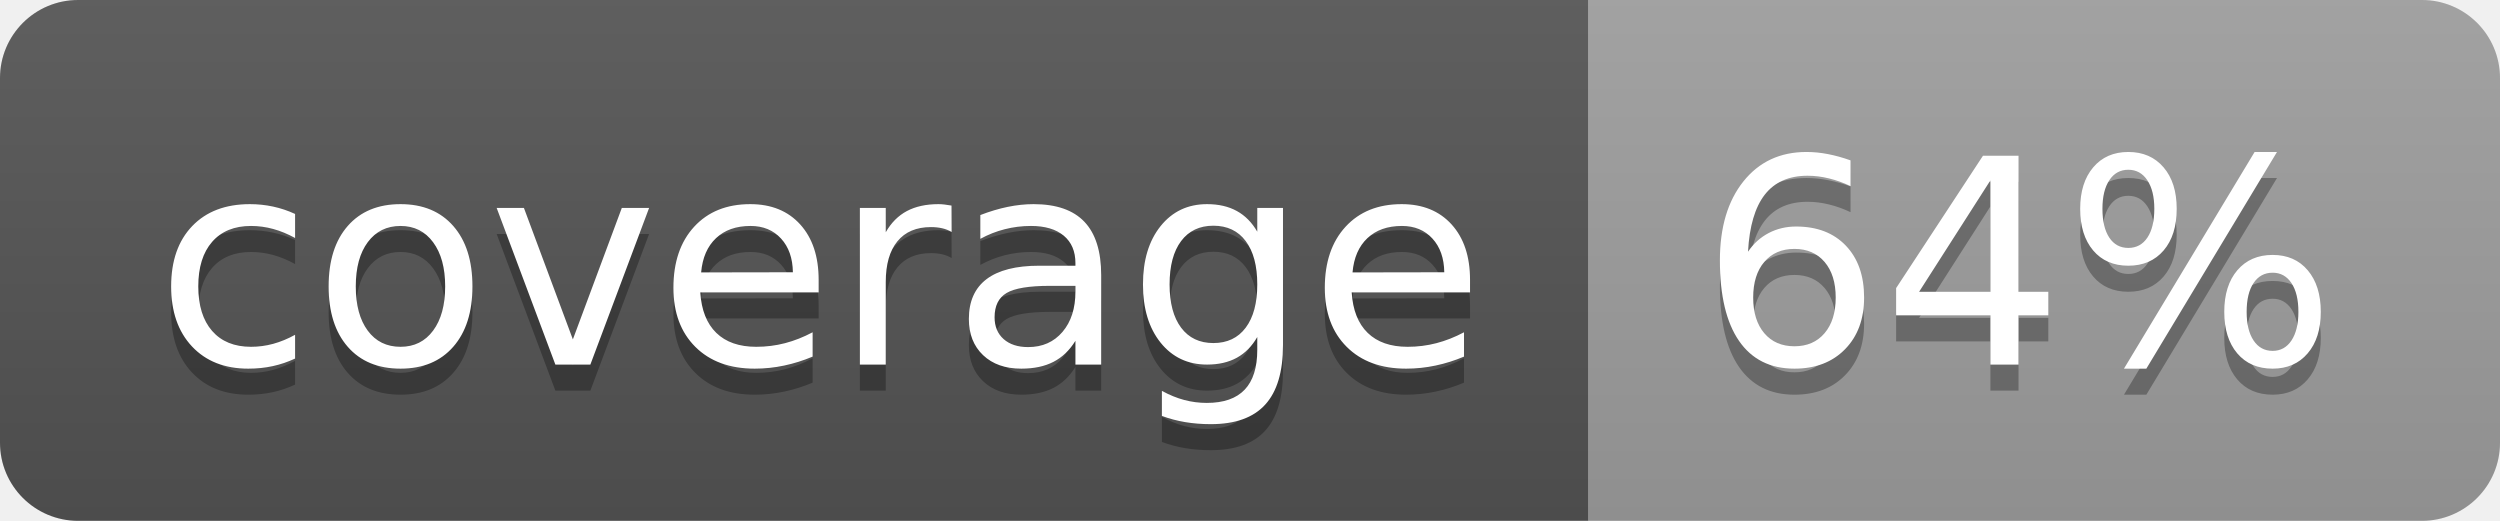
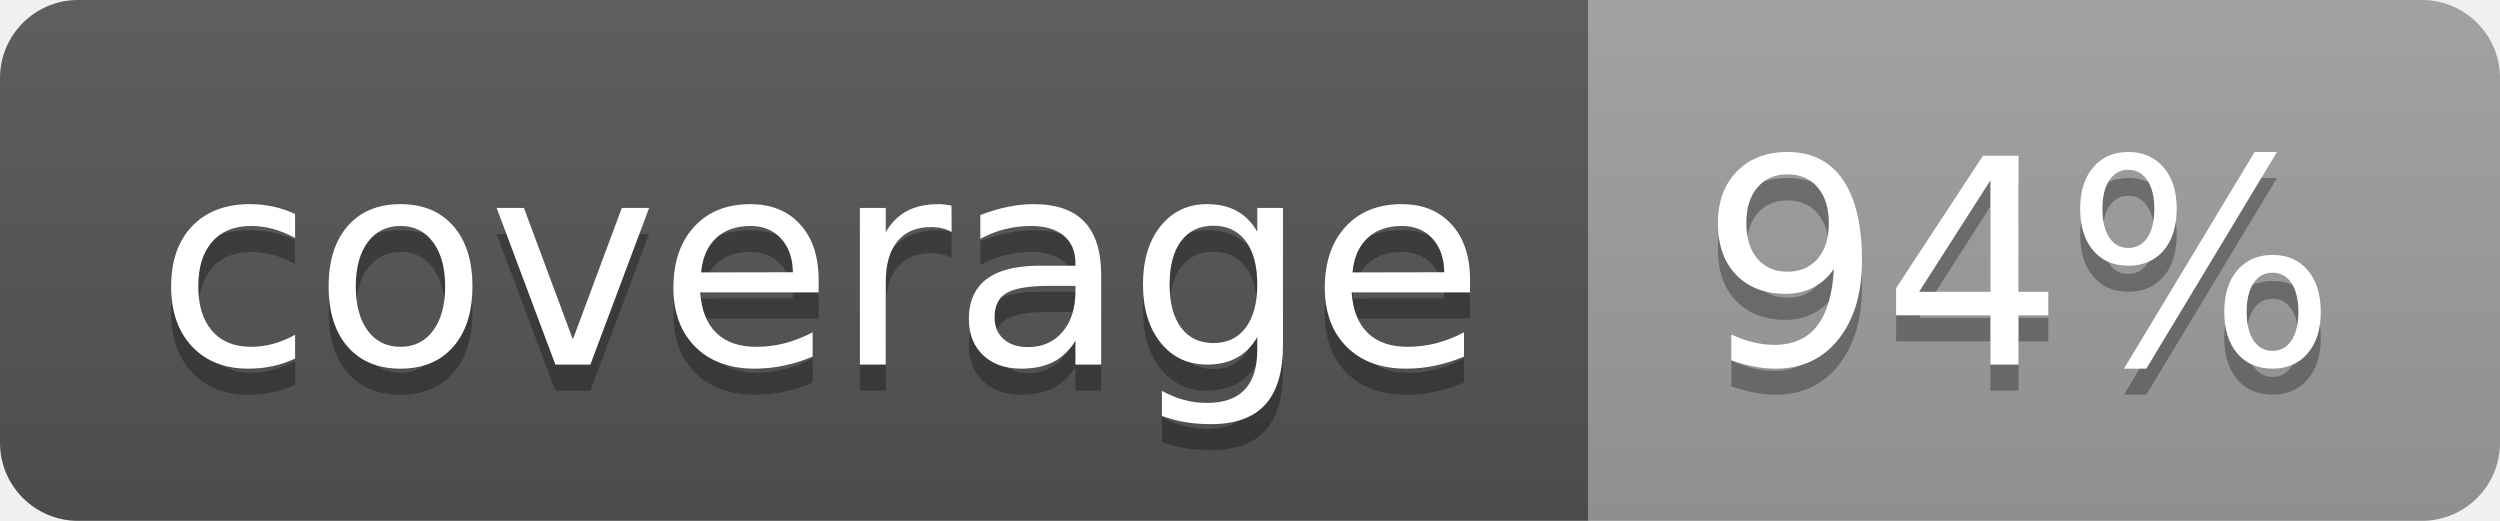
<svg xmlns="http://www.w3.org/2000/svg" width="96" height="20">
  <linearGradient id="b" x2="0" y2="100%">
    <stop offset="0" stop-color="#bbb" stop-opacity=".1" />
    <stop offset="1" stop-opacity=".1" />
  </linearGradient>
  <clipPath id="a">
    <rect width="96" height="20" rx="3" fill="#fff" />
  </clipPath>
  <g clip-path="url(#a)">
    <path fill="#555" d="M0 0h61v20H0z" />
    <path fill="#9F9F9F" d="M61 0h35v20H61z" />
    <path fill="url(#b)" d="M0 0h96v20H0z" />
  </g>
  <g fill="#fff" text-anchor="middle" font-family="DejaVu Sans,Verdana,Geneva,sans-serif" font-size="110">
    <text x="315" y="150" fill="#010101" fill-opacity=".3" transform="scale(.1)" textLength="510">coverage</text>
    <text x="315" y="140" transform="scale(.1)" textLength="510">coverage</text>
-     <text x="775" y="150" fill="#010101" fill-opacity=".3" transform="scale(.1)" textLength="250">64%</text>
-     <text x="775" y="140" transform="scale(.1)" textLength="250">64%</text>
+     <text x="775" y="150" fill="#010101" fill-opacity=".3" transform="scale(.1)" textLength="250">94%</text>
+     <text x="775" y="140" transform="scale(.1)" textLength="250">94%</text>
  </g>
</svg>
